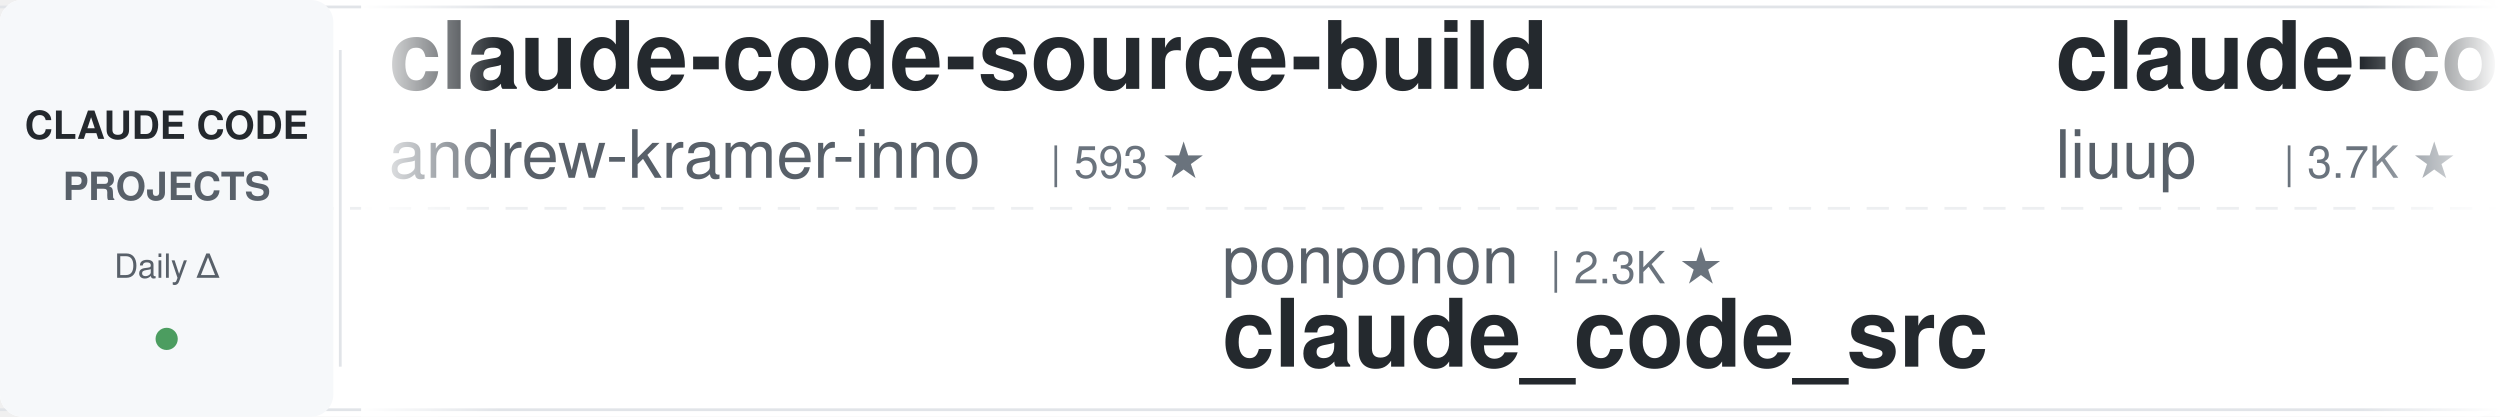
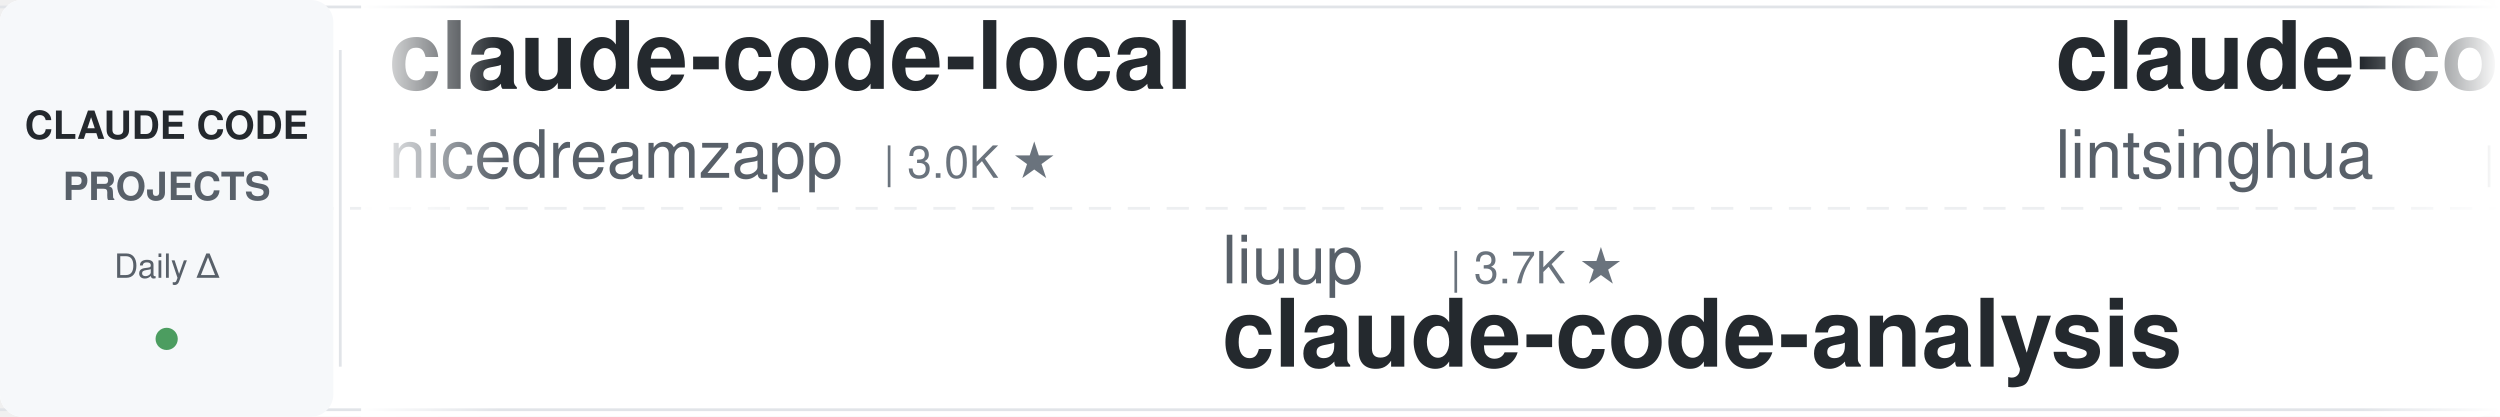
<svg xmlns="http://www.w3.org/2000/svg" width="900" height="150">
  <defs>
    <linearGradient id="awesomeLeftFade" x1="0%" y1="0%" x2="100%" y2="0%">
      <stop offset="0%" style="stop-color:#ffffff;stop-opacity:1" />
      <stop offset="100%" style="stop-color:#ffffff;stop-opacity:0" />
    </linearGradient>
    <linearGradient id="awesomeRightFade" x1="0%" y1="0%" x2="100%" y2="0%">
      <stop offset="0%" style="stop-color:#ffffff;stop-opacity:0" />
      <stop offset="100%" style="stop-color:#ffffff;stop-opacity:1" />
    </linearGradient>
  </defs>
  <rect width="900" height="150" fill="#ffffff" rx="8" />
  <rect x="0" y="2" width="900" height="1" fill="#e1e4e8" />
  <rect x="0" y="147" width="900" height="1" fill="#e1e4e8" />
  <line x1="0" y1="75" x2="900" y2="75" stroke="#e1e4e8" stroke-width="1" stroke-dasharray="8 6" opacity="0.6" />
  <rect x="0" y="0" width="120" height="150" fill="#f6f8fa" rx="8" />
  <text x="60" y="50" font-family="-apple-system, BlinkMacSystemFont, 'Segoe UI', Helvetica, Arial, sans-serif" font-size="14" font-weight="600" fill="#24292e" text-anchor="middle">CLAUDE CODE</text>
  <text x="60" y="72" font-family="-apple-system, BlinkMacSystemFont, 'Segoe UI', Helvetica, Arial, sans-serif" font-size="14" font-weight="600" fill="#586069" text-anchor="middle">PROJECTS</text>
  <text x="60" y="100" font-family="-apple-system, BlinkMacSystemFont, 'Segoe UI', Helvetica, Arial, sans-serif" font-size="12" font-weight="500" fill="#586069" text-anchor="middle">Daily Δ</text>
  <circle cx="60" cy="122" r="4" fill="#22863a" opacity="0.8" />
  <rect x="122" y="18" width="1" height="114" fill="#e1e4e8" />
  <clipPath id="awesomeTickerClip">
    <rect x="130" y="0" width="770" height="150" />
  </clipPath>
  <g clip-path="url(#awesomeTickerClip)">
    <g id="awesomeTickerItems">
      <animateTransform attributeName="transform" attributeType="XML" type="translate" from="0 0" to="-3000 0" dur="54s" repeatCount="indefinite" />
      <g transform="translate(0, 0)">
-         <text x="140" y="32" font-family="-apple-system, BlinkMacSystemFont, 'Segoe UI', Helvetica, Arial, sans-serif" font-size="34" font-weight="600" fill="#24292e">claude-code-source-build</text>
-         <text x="140" y="64" font-family="-apple-system, BlinkMacSystemFont, 'Segoe UI', Helvetica, Arial, sans-serif" font-size="24" font-weight="400" fill="#586069">andrew-kramer-inno</text>
-         <text x="378" y="64" font-family="-apple-system, BlinkMacSystemFont, 'Segoe UI', Helvetica, Arial, sans-serif" font-size="16" font-weight="500" fill="#6a737d">| 593 ★</text>
+         <text x="140" y="32" font-family="-apple-system, BlinkMacSystemFont, 'Segoe UI', Helvetica, Arial, sans-serif" font-size="34" font-weight="600" fill="#24292e">claude-code-local</text>
+         <text x="140" y="64" font-family="-apple-system, BlinkMacSystemFont, 'Segoe UI', Helvetica, Arial, sans-serif" font-size="24" font-weight="400" fill="#586069">nicedreamzapp</text>
+         <text x="318" y="64" font-family="-apple-system, BlinkMacSystemFont, 'Segoe UI', Helvetica, Arial, sans-serif" font-size="16" font-weight="500" fill="#6a737d">| 3.0K ★</text>
      </g>
      <g transform="translate(300, 0)">
-         <text x="140" y="102" font-family="-apple-system, BlinkMacSystemFont, 'Segoe UI', Helvetica, Arial, sans-serif" font-size="24" font-weight="400" fill="#586069">ponponon</text>
-         <text x="258" y="102" font-family="-apple-system, BlinkMacSystemFont, 'Segoe UI', Helvetica, Arial, sans-serif" font-size="16" font-weight="500" fill="#6a737d">| 2.3K ★</text>
-         <text x="140" y="132" font-family="-apple-system, BlinkMacSystemFont, 'Segoe UI', Helvetica, Arial, sans-serif" font-size="34" font-weight="600" fill="#24292e">claude_code_src</text>
+         <text x="140" y="102" font-family="-apple-system, BlinkMacSystemFont, 'Segoe UI', Helvetica, Arial, sans-serif" font-size="24" font-weight="400" fill="#586069">liuup</text>
+         <text x="222" y="102" font-family="-apple-system, BlinkMacSystemFont, 'Segoe UI', Helvetica, Arial, sans-serif" font-size="16" font-weight="500" fill="#6a737d">| 3.7K ★</text>
+         <text x="140" y="132" font-family="-apple-system, BlinkMacSystemFont, 'Segoe UI', Helvetica, Arial, sans-serif" font-size="34" font-weight="600" fill="#24292e">claude-code-analysis</text>
      </g>
      <g transform="translate(600, 0)">
-         <text x="140" y="32" font-family="-apple-system, BlinkMacSystemFont, 'Segoe UI', Helvetica, Arial, sans-serif" font-size="34" font-weight="600" fill="#24292e">claude-code-analysis</text>
-         <text x="140" y="64" font-family="-apple-system, BlinkMacSystemFont, 'Segoe UI', Helvetica, Arial, sans-serif" font-size="24" font-weight="400" fill="#586069">liuup</text>
-         <text x="222" y="64" font-family="-apple-system, BlinkMacSystemFont, 'Segoe UI', Helvetica, Arial, sans-serif" font-size="16" font-weight="500" fill="#6a737d">| 3.7K ★</text>
-         <text x="299" y="64" font-family="-apple-system, BlinkMacSystemFont, 'Segoe UI', Helvetica, Arial, sans-serif" font-size="16" font-weight="500" fill="#22863a"> +1</text>
+         <text x="140" y="32" font-family="-apple-system, BlinkMacSystemFont, 'Segoe UI', Helvetica, Arial, sans-serif" font-size="34" font-weight="600" fill="#24292e">claude-code-book</text>
+         <text x="140" y="64" font-family="-apple-system, BlinkMacSystemFont, 'Segoe UI', Helvetica, Arial, sans-serif" font-size="24" font-weight="400" fill="#586069">lintsinghua</text>
+         <text x="294" y="64" font-family="-apple-system, BlinkMacSystemFont, 'Segoe UI', Helvetica, Arial, sans-serif" font-size="16" font-weight="500" fill="#6a737d">| 4.0K ★</text>
+         <text x="371" y="64" font-family="-apple-system, BlinkMacSystemFont, 'Segoe UI', Helvetica, Arial, sans-serif" font-size="16" font-weight="500" fill="#cb2431"> -1</text>
      </g>
      <g transform="translate(900, 0)">
-         <text x="140" y="102" font-family="-apple-system, BlinkMacSystemFont, 'Segoe UI', Helvetica, Arial, sans-serif" font-size="24" font-weight="400" fill="#586069">rohitg00</text>
-         <text x="258" y="102" font-family="-apple-system, BlinkMacSystemFont, 'Segoe UI', Helvetica, Arial, sans-serif" font-size="16" font-weight="500" fill="#6a737d">| 2.4K ★</text>
-         <text x="140" y="132" font-family="-apple-system, BlinkMacSystemFont, 'Segoe UI', Helvetica, Arial, sans-serif" font-size="34" font-weight="600" fill="#24292e">awesome-claude-code-tool...</text>
+         <text x="140" y="102" font-family="-apple-system, BlinkMacSystemFont, 'Segoe UI', Helvetica, Arial, sans-serif" font-size="24" font-weight="400" fill="#586069">1rgs</text>
+         <text x="210" y="102" font-family="-apple-system, BlinkMacSystemFont, 'Segoe UI', Helvetica, Arial, sans-serif" font-size="16" font-weight="500" fill="#6a737d">| 3.7K ★</text>
+         <text x="140" y="132" font-family="-apple-system, BlinkMacSystemFont, 'Segoe UI', Helvetica, Arial, sans-serif" font-size="34" font-weight="600" fill="#24292e">claude-code-proxy</text>
      </g>
      <g transform="translate(1200, 0)">
-         <text x="140" y="32" font-family="-apple-system, BlinkMacSystemFont, 'Segoe UI', Helvetica, Arial, sans-serif" font-size="34" font-weight="600" fill="#24292e">claude-code-transcripts</text>
-         <text x="140" y="64" font-family="-apple-system, BlinkMacSystemFont, 'Segoe UI', Helvetica, Arial, sans-serif" font-size="24" font-weight="400" fill="#586069">simonw</text>
-         <text x="234" y="64" font-family="-apple-system, BlinkMacSystemFont, 'Segoe UI', Helvetica, Arial, sans-serif" font-size="16" font-weight="500" fill="#6a737d">| 1.6K ★</text>
+         <text x="140" y="32" font-family="-apple-system, BlinkMacSystemFont, 'Segoe UI', Helvetica, Arial, sans-serif" font-size="34" font-weight="600" fill="#24292e">claude-code-security-rev...</text>
+         <text x="140" y="64" font-family="-apple-system, BlinkMacSystemFont, 'Segoe UI', Helvetica, Arial, sans-serif" font-size="24" font-weight="400" fill="#586069">anthropics</text>
+         <text x="282" y="64" font-family="-apple-system, BlinkMacSystemFont, 'Segoe UI', Helvetica, Arial, sans-serif" font-size="16" font-weight="500" fill="#6a737d">| 5.7K ★</text>
      </g>
      <g transform="translate(1500, 0)">
-         <text x="140" y="102" font-family="-apple-system, BlinkMacSystemFont, 'Segoe UI', Helvetica, Arial, sans-serif" font-size="24" font-weight="400" fill="#586069">chauncygu</text>
-         <text x="270" y="102" font-family="-apple-system, BlinkMacSystemFont, 'Segoe UI', Helvetica, Arial, sans-serif" font-size="16" font-weight="500" fill="#6a737d">| 2.8K ★</text>
-         <text x="140" y="132" font-family="-apple-system, BlinkMacSystemFont, 'Segoe UI', Helvetica, Arial, sans-serif" font-size="34" font-weight="600" fill="#24292e">collection-claude-code-s...</text>
+         <text x="140" y="102" font-family="-apple-system, BlinkMacSystemFont, 'Segoe UI', Helvetica, Arial, sans-serif" font-size="24" font-weight="400" fill="#586069">Alishahryar1</text>
+         <text x="306" y="102" font-family="-apple-system, BlinkMacSystemFont, 'Segoe UI', Helvetica, Arial, sans-serif" font-size="16" font-weight="500" fill="#6a737d">| 43.5K ★</text>
+         <text x="392" y="102" font-family="-apple-system, BlinkMacSystemFont, 'Segoe UI', Helvetica, Arial, sans-serif" font-size="16" font-weight="500" fill="#22863a"> +118</text>
+         <text x="140" y="132" font-family="-apple-system, BlinkMacSystemFont, 'Segoe UI', Helvetica, Arial, sans-serif" font-size="34" font-weight="600" fill="#24292e">free-claude-code</text>
      </g>
      <g transform="translate(1800, 0)">
-         <text x="140" y="32" font-family="-apple-system, BlinkMacSystemFont, 'Segoe UI', Helvetica, Arial, sans-serif" font-size="34" font-weight="600" fill="#24292e">claude-code-base-action</text>
-         <text x="140" y="64" font-family="-apple-system, BlinkMacSystemFont, 'Segoe UI', Helvetica, Arial, sans-serif" font-size="24" font-weight="400" fill="#586069">anthropics</text>
-         <text x="282" y="64" font-family="-apple-system, BlinkMacSystemFont, 'Segoe UI', Helvetica, Arial, sans-serif" font-size="16" font-weight="500" fill="#6a737d">| 931 ★</text>
+         <text x="140" y="32" font-family="-apple-system, BlinkMacSystemFont, 'Segoe UI', Helvetica, Arial, sans-serif" font-size="34" font-weight="600" fill="#24292e">learn-claude-code</text>
+         <text x="140" y="64" font-family="-apple-system, BlinkMacSystemFont, 'Segoe UI', Helvetica, Arial, sans-serif" font-size="24" font-weight="400" fill="#586069">shareAI-lab</text>
+         <text x="294" y="64" font-family="-apple-system, BlinkMacSystemFont, 'Segoe UI', Helvetica, Arial, sans-serif" font-size="16" font-weight="500" fill="#6a737d">| 73.0K ★</text>
+         <text x="380" y="64" font-family="-apple-system, BlinkMacSystemFont, 'Segoe UI', Helvetica, Arial, sans-serif" font-size="16" font-weight="500" fill="#22863a"> +4</text>
      </g>
      <g transform="translate(2100, 0)">
-         <text x="140" y="102" font-family="-apple-system, BlinkMacSystemFont, 'Segoe UI', Helvetica, Arial, sans-serif" font-size="24" font-weight="400" fill="#586069">huangjia2019</text>
-         <text x="306" y="102" font-family="-apple-system, BlinkMacSystemFont, 'Segoe UI', Helvetica, Arial, sans-serif" font-size="16" font-weight="500" fill="#6a737d">| 1.0K ★</text>
-         <text x="140" y="132" font-family="-apple-system, BlinkMacSystemFont, 'Segoe UI', Helvetica, Arial, sans-serif" font-size="34" font-weight="600" fill="#24292e">claude-code-engineering</text>
+         <text x="140" y="102" font-family="-apple-system, BlinkMacSystemFont, 'Segoe UI', Helvetica, Arial, sans-serif" font-size="24" font-weight="400" fill="#586069">VILA-Lab</text>
+         <text x="258" y="102" font-family="-apple-system, BlinkMacSystemFont, 'Segoe UI', Helvetica, Arial, sans-serif" font-size="16" font-weight="500" fill="#6a737d">| 2.0K ★</text>
+         <text x="140" y="132" font-family="-apple-system, BlinkMacSystemFont, 'Segoe UI', Helvetica, Arial, sans-serif" font-size="34" font-weight="600" fill="#24292e">Dive-into-Claude-Code</text>
      </g>
      <g transform="translate(2400, 0)">
-         <text x="140" y="32" font-family="-apple-system, BlinkMacSystemFont, 'Segoe UI', Helvetica, Arial, sans-serif" font-size="34" font-weight="600" fill="#24292e">claude-code-best-practic...</text>
-         <text x="140" y="64" font-family="-apple-system, BlinkMacSystemFont, 'Segoe UI', Helvetica, Arial, sans-serif" font-size="24" font-weight="400" fill="#586069">shanraisshan</text>
-         <text x="306" y="64" font-family="-apple-system, BlinkMacSystemFont, 'Segoe UI', Helvetica, Arial, sans-serif" font-size="16" font-weight="500" fill="#6a737d">| 63.9K ★</text>
-         <text x="392" y="64" font-family="-apple-system, BlinkMacSystemFont, 'Segoe UI', Helvetica, Arial, sans-serif" font-size="16" font-weight="500" fill="#22863a"> +2</text>
+         <text x="140" y="32" font-family="-apple-system, BlinkMacSystemFont, 'Segoe UI', Helvetica, Arial, sans-serif" font-size="34" font-weight="600" fill="#24292e">claude-code-from-source</text>
+         <text x="140" y="64" font-family="-apple-system, BlinkMacSystemFont, 'Segoe UI', Helvetica, Arial, sans-serif" font-size="24" font-weight="400" fill="#586069">alejandrobalderas</text>
+         <text x="366" y="64" font-family="-apple-system, BlinkMacSystemFont, 'Segoe UI', Helvetica, Arial, sans-serif" font-size="16" font-weight="500" fill="#6a737d">| 2.7K ★</text>
+         <text x="443" y="64" font-family="-apple-system, BlinkMacSystemFont, 'Segoe UI', Helvetica, Arial, sans-serif" font-size="16" font-weight="500" fill="#22863a"> +1</text>
      </g>
      <g transform="translate(2700, 0)">
-         <text x="140" y="102" font-family="-apple-system, BlinkMacSystemFont, 'Segoe UI', Helvetica, Arial, sans-serif" font-size="24" font-weight="400" fill="#586069">SeemSeam</text>
-         <text x="258" y="102" font-family="-apple-system, BlinkMacSystemFont, 'Segoe UI', Helvetica, Arial, sans-serif" font-size="16" font-weight="500" fill="#6a737d">| 3.4K ★</text>
-         <text x="140" y="132" font-family="-apple-system, BlinkMacSystemFont, 'Segoe UI', Helvetica, Arial, sans-serif" font-size="34" font-weight="600" fill="#24292e">claude_codex_bridge</text>
+         <text x="140" y="102" font-family="-apple-system, BlinkMacSystemFont, 'Segoe UI', Helvetica, Arial, sans-serif" font-size="24" font-weight="400" fill="#586069">wanshuiyin</text>
+         <text x="282" y="102" font-family="-apple-system, BlinkMacSystemFont, 'Segoe UI', Helvetica, Arial, sans-serif" font-size="16" font-weight="500" fill="#6a737d">| 14.1K ★</text>
+         <text x="368" y="102" font-family="-apple-system, BlinkMacSystemFont, 'Segoe UI', Helvetica, Arial, sans-serif" font-size="16" font-weight="500" fill="#22863a"> +6</text>
+         <text x="140" y="132" font-family="-apple-system, BlinkMacSystemFont, 'Segoe UI', Helvetica, Arial, sans-serif" font-size="34" font-weight="600" fill="#24292e">Auto-claude-code-researc...</text>
      </g>
      <g transform="translate(3000, 0)">
-         <text x="140" y="32" font-family="-apple-system, BlinkMacSystemFont, 'Segoe UI', Helvetica, Arial, sans-serif" font-size="34" font-weight="600" fill="#24292e">claude-code-source-build</text>
-         <text x="140" y="64" font-family="-apple-system, BlinkMacSystemFont, 'Segoe UI', Helvetica, Arial, sans-serif" font-size="24" font-weight="400" fill="#586069">andrew-kramer-inno</text>
-         <text x="378" y="64" font-family="-apple-system, BlinkMacSystemFont, 'Segoe UI', Helvetica, Arial, sans-serif" font-size="16" font-weight="500" fill="#6a737d">| 593 ★</text>
+         <text x="140" y="32" font-family="-apple-system, BlinkMacSystemFont, 'Segoe UI', Helvetica, Arial, sans-serif" font-size="34" font-weight="600" fill="#24292e">claude-code-local</text>
+         <text x="140" y="64" font-family="-apple-system, BlinkMacSystemFont, 'Segoe UI', Helvetica, Arial, sans-serif" font-size="24" font-weight="400" fill="#586069">nicedreamzapp</text>
+         <text x="318" y="64" font-family="-apple-system, BlinkMacSystemFont, 'Segoe UI', Helvetica, Arial, sans-serif" font-size="16" font-weight="500" fill="#6a737d">| 3.0K ★</text>
      </g>
      <g transform="translate(3300, 0)">
-         <text x="140" y="102" font-family="-apple-system, BlinkMacSystemFont, 'Segoe UI', Helvetica, Arial, sans-serif" font-size="24" font-weight="400" fill="#586069">ponponon</text>
-         <text x="258" y="102" font-family="-apple-system, BlinkMacSystemFont, 'Segoe UI', Helvetica, Arial, sans-serif" font-size="16" font-weight="500" fill="#6a737d">| 2.3K ★</text>
-         <text x="140" y="132" font-family="-apple-system, BlinkMacSystemFont, 'Segoe UI', Helvetica, Arial, sans-serif" font-size="34" font-weight="600" fill="#24292e">claude_code_src</text>
+         <text x="140" y="102" font-family="-apple-system, BlinkMacSystemFont, 'Segoe UI', Helvetica, Arial, sans-serif" font-size="24" font-weight="400" fill="#586069">liuup</text>
+         <text x="222" y="102" font-family="-apple-system, BlinkMacSystemFont, 'Segoe UI', Helvetica, Arial, sans-serif" font-size="16" font-weight="500" fill="#6a737d">| 3.7K ★</text>
+         <text x="140" y="132" font-family="-apple-system, BlinkMacSystemFont, 'Segoe UI', Helvetica, Arial, sans-serif" font-size="34" font-weight="600" fill="#24292e">claude-code-analysis</text>
      </g>
      <g transform="translate(3600, 0)">
-         <text x="140" y="32" font-family="-apple-system, BlinkMacSystemFont, 'Segoe UI', Helvetica, Arial, sans-serif" font-size="34" font-weight="600" fill="#24292e">claude-code-analysis</text>
-         <text x="140" y="64" font-family="-apple-system, BlinkMacSystemFont, 'Segoe UI', Helvetica, Arial, sans-serif" font-size="24" font-weight="400" fill="#586069">liuup</text>
-         <text x="222" y="64" font-family="-apple-system, BlinkMacSystemFont, 'Segoe UI', Helvetica, Arial, sans-serif" font-size="16" font-weight="500" fill="#6a737d">| 3.7K ★</text>
-         <text x="299" y="64" font-family="-apple-system, BlinkMacSystemFont, 'Segoe UI', Helvetica, Arial, sans-serif" font-size="16" font-weight="500" fill="#22863a"> +1</text>
+         <text x="140" y="32" font-family="-apple-system, BlinkMacSystemFont, 'Segoe UI', Helvetica, Arial, sans-serif" font-size="34" font-weight="600" fill="#24292e">claude-code-book</text>
+         <text x="140" y="64" font-family="-apple-system, BlinkMacSystemFont, 'Segoe UI', Helvetica, Arial, sans-serif" font-size="24" font-weight="400" fill="#586069">lintsinghua</text>
+         <text x="294" y="64" font-family="-apple-system, BlinkMacSystemFont, 'Segoe UI', Helvetica, Arial, sans-serif" font-size="16" font-weight="500" fill="#6a737d">| 4.0K ★</text>
+         <text x="371" y="64" font-family="-apple-system, BlinkMacSystemFont, 'Segoe UI', Helvetica, Arial, sans-serif" font-size="16" font-weight="500" fill="#cb2431"> -1</text>
      </g>
      <g transform="translate(3900, 0)">
-         <text x="140" y="102" font-family="-apple-system, BlinkMacSystemFont, 'Segoe UI', Helvetica, Arial, sans-serif" font-size="24" font-weight="400" fill="#586069">rohitg00</text>
-         <text x="258" y="102" font-family="-apple-system, BlinkMacSystemFont, 'Segoe UI', Helvetica, Arial, sans-serif" font-size="16" font-weight="500" fill="#6a737d">| 2.4K ★</text>
-         <text x="140" y="132" font-family="-apple-system, BlinkMacSystemFont, 'Segoe UI', Helvetica, Arial, sans-serif" font-size="34" font-weight="600" fill="#24292e">awesome-claude-code-tool...</text>
+         <text x="140" y="102" font-family="-apple-system, BlinkMacSystemFont, 'Segoe UI', Helvetica, Arial, sans-serif" font-size="24" font-weight="400" fill="#586069">1rgs</text>
+         <text x="210" y="102" font-family="-apple-system, BlinkMacSystemFont, 'Segoe UI', Helvetica, Arial, sans-serif" font-size="16" font-weight="500" fill="#6a737d">| 3.7K ★</text>
+         <text x="140" y="132" font-family="-apple-system, BlinkMacSystemFont, 'Segoe UI', Helvetica, Arial, sans-serif" font-size="34" font-weight="600" fill="#24292e">claude-code-proxy</text>
      </g>
    </g>
  </g>
  <rect x="130" y="0" width="50" height="150" fill="url(#awesomeLeftFade)" />
  <rect x="850" y="0" width="50" height="150" fill="url(#awesomeRightFade)" />
</svg>
